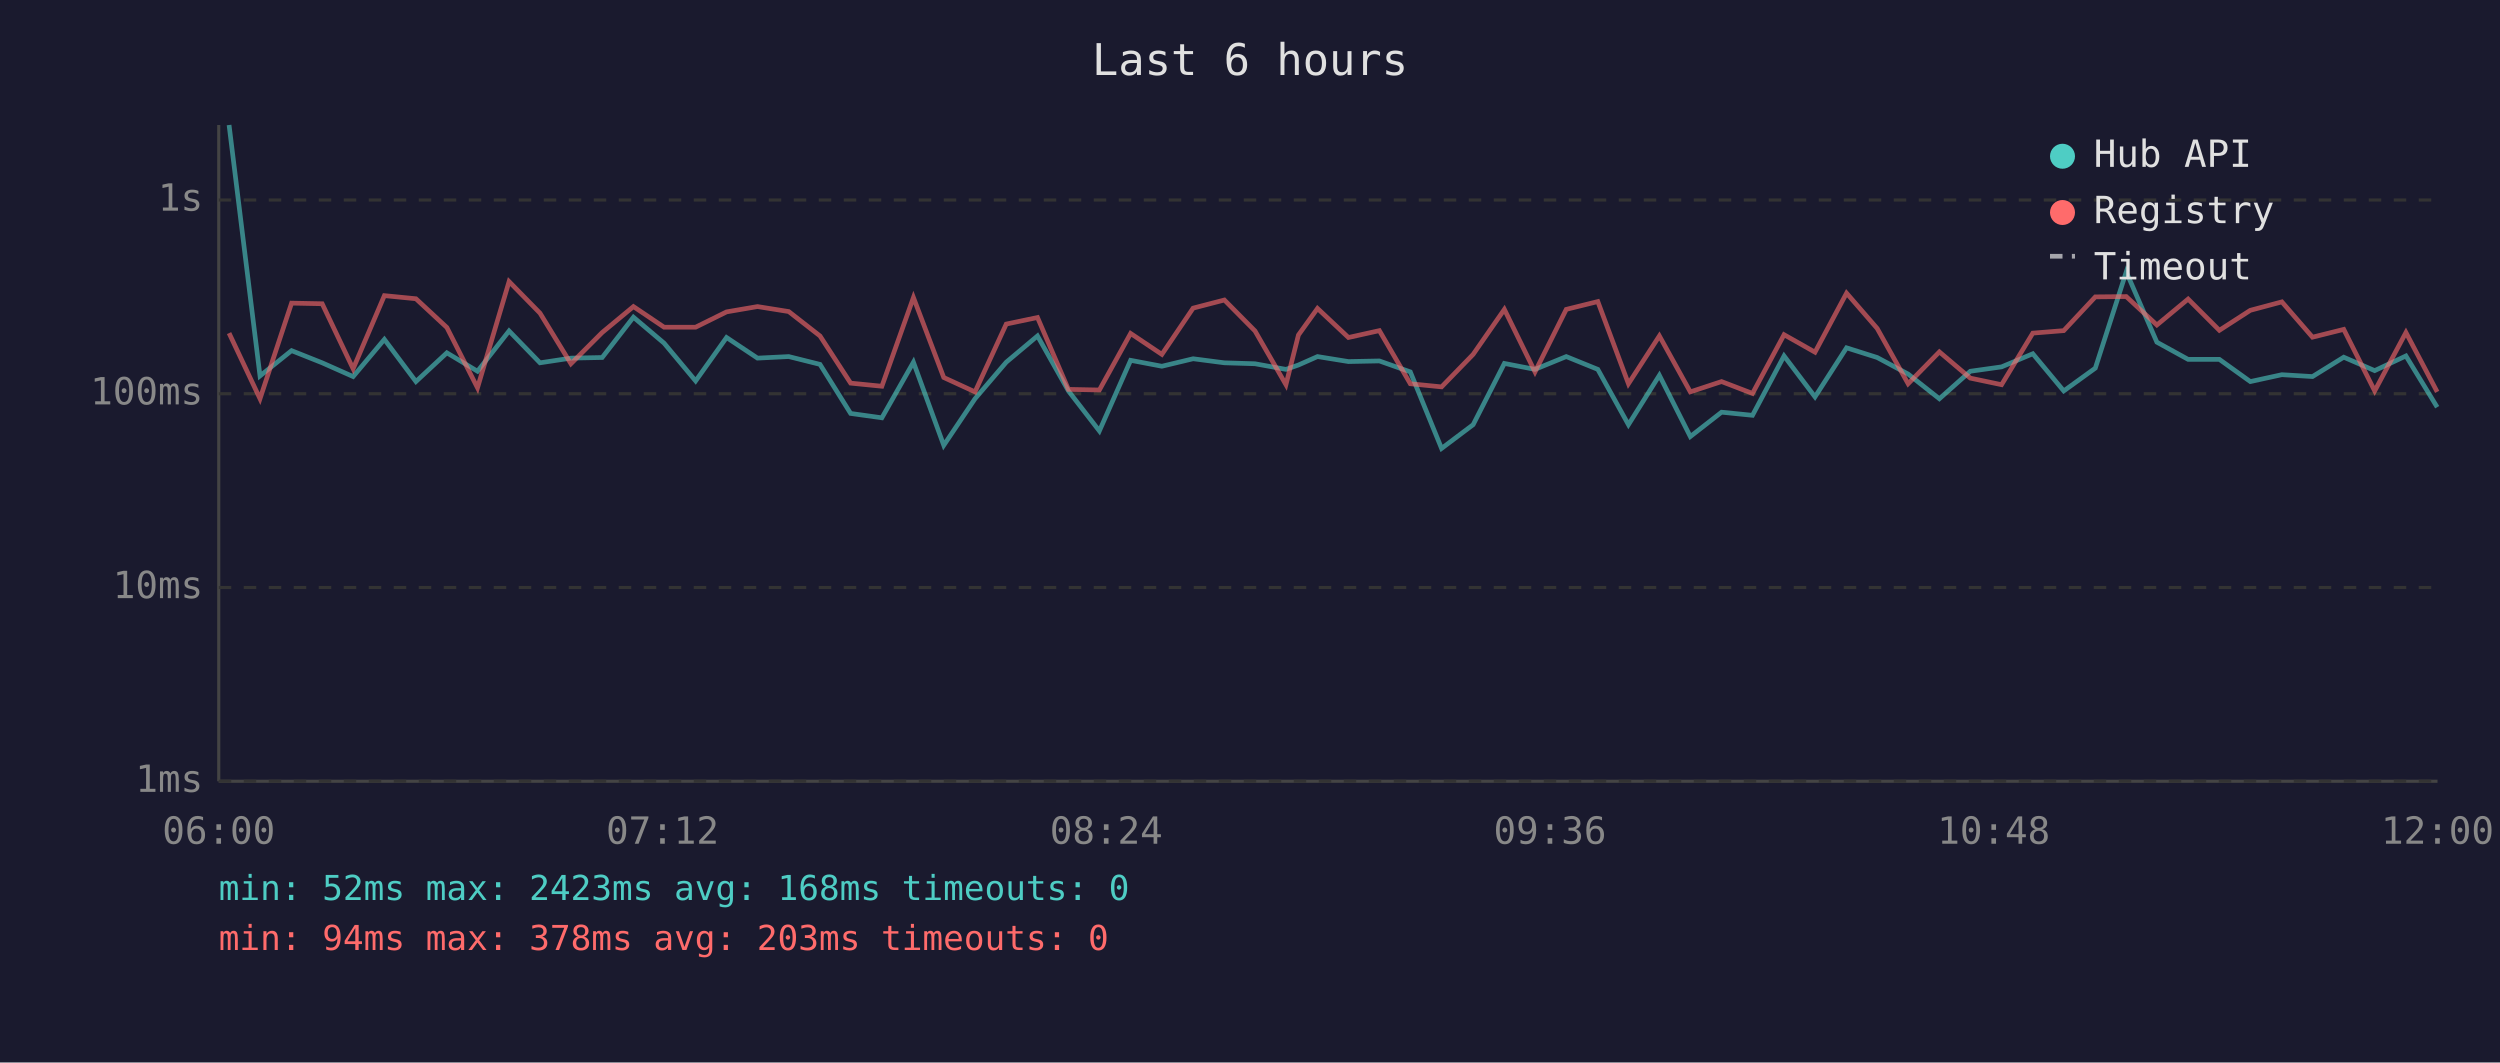
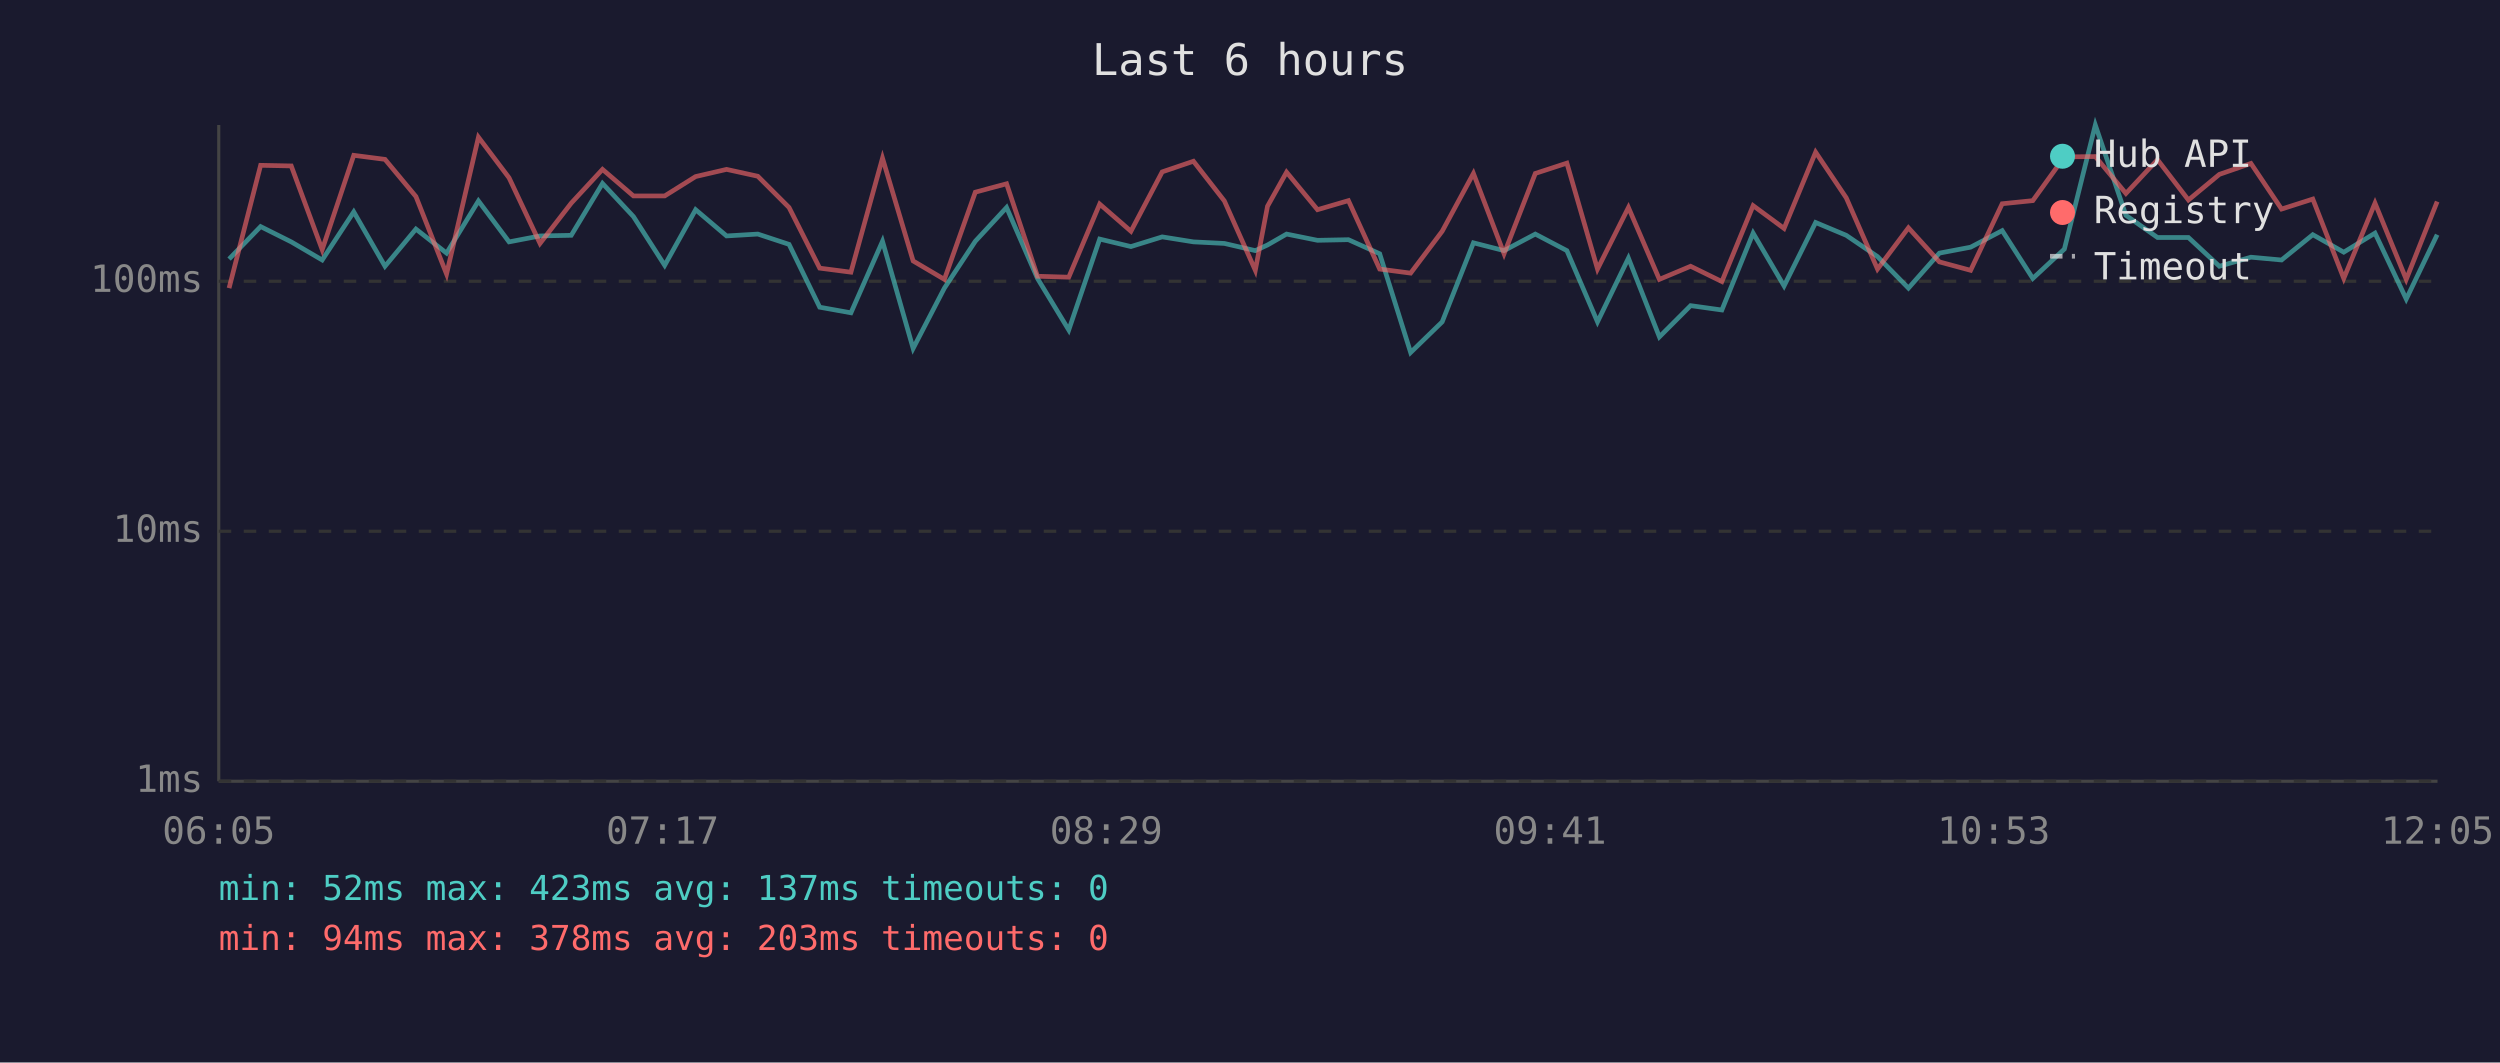
<svg xmlns="http://www.w3.org/2000/svg" viewBox="0 0 800 340" font-family="monospace" font-size="12">
  <rect width="800" height="340" fill="#1a1a2e" />
  <text x="400" y="24" fill="#e0e0e0" font-size="14" text-anchor="middle">Last 6 hours</text>
  <line x1="70" y1="40" x2="70" y2="250" stroke="#444" stroke-width="1" />
  <line x1="70" y1="250" x2="780" y2="250" stroke="#444" stroke-width="1" />
  <line x1="70" y1="250" x2="780" y2="250" stroke="#333" stroke-width="1" stroke-dasharray="4" />
  <text x="65" y="250" fill="#888" text-anchor="end" dominant-baseline="middle">1ms</text>
-   <line x1="70" y1="188" x2="780" y2="188" stroke="#333" stroke-width="1" stroke-dasharray="4" />
-   <text x="65" y="188" fill="#888" text-anchor="end" dominant-baseline="middle">10ms</text>
-   <line x1="70" y1="126" x2="780" y2="126" stroke="#333" stroke-width="1" stroke-dasharray="4" />
-   <text x="65" y="126" fill="#888" text-anchor="end" dominant-baseline="middle">100ms</text>
-   <line x1="70" y1="64" x2="780" y2="64" stroke="#333" stroke-width="1" stroke-dasharray="4" />
-   <text x="65" y="64" fill="#888" text-anchor="end" dominant-baseline="middle">1s</text>
-   <text x="70" y="270" fill="#888" text-anchor="middle">06:00</text>
-   <text x="212" y="270" fill="#888" text-anchor="middle">07:12</text>
-   <text x="354" y="270" fill="#888" text-anchor="middle">08:24</text>
-   <text x="496" y="270" fill="#888" text-anchor="middle">09:36</text>
-   <text x="638" y="270" fill="#888" text-anchor="middle">10:48</text>
-   <text x="780" y="270" fill="#888" text-anchor="middle">12:00</text>
-   <polyline points="73.3,40.0 83.2,120.3 93.3,112.2 103.1,116.1 113.0,120.5 123.0,108.6 133.1,122.1 143.0,112.9 152.8,118.8 162.9,105.9 172.8,116.1 182.7,114.6 192.7,114.4 202.7,101.5 212.5,109.8 222.6,121.9 232.5,108.0 242.4,114.6 252.4,114.1 262.4,116.6 272.2,132.3 282.2,133.7 292.3,115.9 302.0,142.5 312.0,127.6 322.0,115.9 332.0,107.5 341.9,125.1 351.8,137.9 361.8,115.3 371.8,117.2 381.8,114.8 391.8,116.1 401.6,116.4 411.5,118.2 415.5,116.8 421.6,114.1 431.5,115.7 441.4,115.5 451.3,119.0 461.3,143.5 471.4,135.9 481.4,116.3 491.2,118.2 501.2,114.1 511.3,118.2 521.1,135.9 531.0,120.1 540.9,139.7 550.9,131.9 560.8,132.9 570.9,113.9 580.8,127.0 590.9,111.3 600.7,114.4 610.6,119.7 620.6,127.6 630.5,118.8 640.5,117.4 650.5,113.2 660.4,125.1 670.5,117.8 680.4,87.0 690.2,109.5 700.2,115.0 710.2,115.0 720.1,122.1 730.2,119.9 740.0,120.5 750.0,114.3 759.9,118.6 769.9,113.9 779.9,130.3" fill="none" stroke="#4ecdc4" stroke-width="1.5" opacity="0.6" />
-   <polyline points="73.3,106.6 83.2,127.6 93.3,97.0 103.1,97.2 113.0,118.0 123.0,94.6 133.1,95.6 143.0,104.8 152.8,124.1 162.9,90.1 172.8,100.2 182.7,116.4 192.7,106.4 202.7,98.1 212.5,104.7 222.6,104.7 232.5,99.8 242.4,98.1 252.4,99.7 262.4,107.5 272.2,122.6 282.2,123.6 292.3,95.2 302.0,120.8 312.0,125.4 322.0,103.7 332.0,101.6 341.9,124.6 351.8,124.8 361.8,106.7 371.8,113.4 381.8,98.6 391.8,96.0 401.6,105.9 411.5,123.1 415.5,107.2 421.6,98.7 431.5,108.0 441.4,105.8 451.3,122.8 461.3,123.8 471.4,113.4 481.4,99.0 491.2,119.0 501.2,99.0 511.3,96.5 521.1,122.8 531.0,107.5 540.9,125.4 550.9,122.1 560.8,125.9 570.9,107.1 580.8,112.7 590.9,93.8 600.7,105.1 610.6,122.8 620.6,112.6 630.5,121.0 640.5,123.1 650.5,106.6 660.4,105.8 670.5,95.0 680.4,94.9 690.2,104.0 700.2,95.7 710.2,105.7 720.1,99.3 730.2,96.6 740.0,107.9 750.0,105.4 759.9,125.1 769.9,106.4 779.9,125.4" fill="none" stroke="#ff6b6b" stroke-width="1.5" opacity="0.6" />
+   <line x1="70" y1="170" x2="780" y2="170" stroke="#333" stroke-width="1" stroke-dasharray="4" />
+   <text x="65" y="170" fill="#888" text-anchor="end" dominant-baseline="middle">10ms</text>
+   <line x1="70" y1="90" x2="780" y2="90" stroke="#333" stroke-width="1" stroke-dasharray="4" />
+   <text x="65" y="90" fill="#888" text-anchor="end" dominant-baseline="middle">100ms</text>
+   <text x="70" y="270" fill="#888" text-anchor="middle">06:05</text>
+   <text x="212" y="270" fill="#888" text-anchor="middle">07:17</text>
+   <text x="354" y="270" fill="#888" text-anchor="middle">08:29</text>
+   <text x="496" y="270" fill="#888" text-anchor="middle">09:41</text>
+   <text x="638" y="270" fill="#888" text-anchor="middle">10:53</text>
+   <text x="780" y="270" fill="#888" text-anchor="middle">12:05</text>
+   <polyline points="73.3,82.9 83.4,72.5 93.2,77.4 103.1,83.2 113.2,67.8 123.2,85.2 133.1,73.3 142.9,81.0 153.1,64.3 162.9,77.4 172.8,75.5 182.8,75.3 192.8,58.7 202.7,69.3 212.7,84.9 222.6,67.1 232.5,75.5 242.5,74.9 252.5,78.2 262.3,98.3 272.3,100.1 282.4,77.2 292.2,111.5 302.2,92.2 312.1,77.2 322.1,66.4 332.0,89.1 342.0,105.6 351.9,76.5 361.9,78.9 371.9,75.8 381.9,77.4 391.8,77.9 401.7,80.2 405.6,78.4 411.7,74.9 421.6,76.9 431.5,76.7 441.5,81.2 451.4,112.8 461.5,103.0 471.5,77.7 481.3,80.2 491.3,74.9 501.4,80.2 511.2,103.0 521.1,82.6 531.0,107.8 541.0,97.8 551.0,99.2 561.0,74.6 570.9,91.5 581.0,71.2 590.8,75.3 600.8,82.1 610.7,92.2 620.6,81.0 630.6,79.1 640.7,73.8 650.5,89.1 660.6,79.7 670.5,40.0 680.3,68.9 690.4,76.0 700.3,76.0 710.2,85.2 720.3,82.3 730.1,83.2 740.1,75.1 750.0,80.7 760.0,74.6 770.0,95.7 779.9,75.1" fill="none" stroke="#4ecdc4" stroke-width="1.5" opacity="0.6" />
+   <polyline points="73.3,92.2 83.4,52.9 93.2,53.1 103.1,79.9 113.2,49.7 123.2,51.0 133.1,62.9 142.9,87.7 153.1,43.9 162.9,56.9 172.8,77.9 182.8,65.0 192.8,54.2 202.7,62.7 212.7,62.7 222.6,56.5 232.5,54.2 242.5,56.4 252.5,66.4 262.3,85.8 272.3,87.1 282.4,50.6 292.2,83.5 302.2,89.4 312.1,61.5 322.1,58.8 332.0,88.4 342.0,88.7 351.9,65.3 361.9,74.0 371.9,55.0 381.9,51.6 391.8,64.3 401.7,86.5 405.6,66.0 411.7,55.1 421.6,67.1 431.5,64.2 441.5,86.1 451.4,87.4 461.5,74.0 471.5,55.5 481.3,81.2 491.3,55.5 501.4,52.2 511.2,86.1 521.1,66.4 531.0,89.4 541.0,85.2 551.0,90.1 561.0,65.8 570.9,73.1 581.0,48.7 590.8,63.3 600.8,86.1 610.7,72.9 620.6,83.8 630.6,86.5 640.7,65.2 650.5,64.2 660.6,50.2 670.5,50.1 680.3,61.9 690.4,51.1 700.3,64.0 710.2,55.8 720.3,52.3 730.1,66.9 740.1,63.7 750.0,89.1 760.0,65.0 770.0,89.4 779.9,64.5" fill="none" stroke="#ff6b6b" stroke-width="1.5" opacity="0.6" />
  <circle cx="660" cy="50" r="4" fill="#4ecdc4" />
  <text x="670" y="50" fill="#e0e0e0" dominant-baseline="middle">Hub API</text>
  <circle cx="660" cy="68" r="4" fill="#ff6b6b" />
  <text x="670" y="68" fill="#e0e0e0" dominant-baseline="middle">Registry</text>
  <line x1="656" y1="82" x2="664" y2="82" stroke="#e0e0e0" stroke-width="1.5" stroke-dasharray="4,3" opacity="0.7" />
  <text x="670" y="86" fill="#e0e0e0" dominant-baseline="middle">Timeout</text>
-   <text x="70" y="288" fill="#4ecdc4" font-size="11">min: 52ms  max: 2423ms  avg: 168ms  timeouts: 0</text>
+   <text x="70" y="288" fill="#4ecdc4" font-size="11">min: 52ms  max: 423ms  avg: 137ms  timeouts: 0</text>
  <text x="70" y="304" fill="#ff6b6b" font-size="11">min: 94ms  max: 378ms  avg: 203ms  timeouts: 0</text>
</svg>
